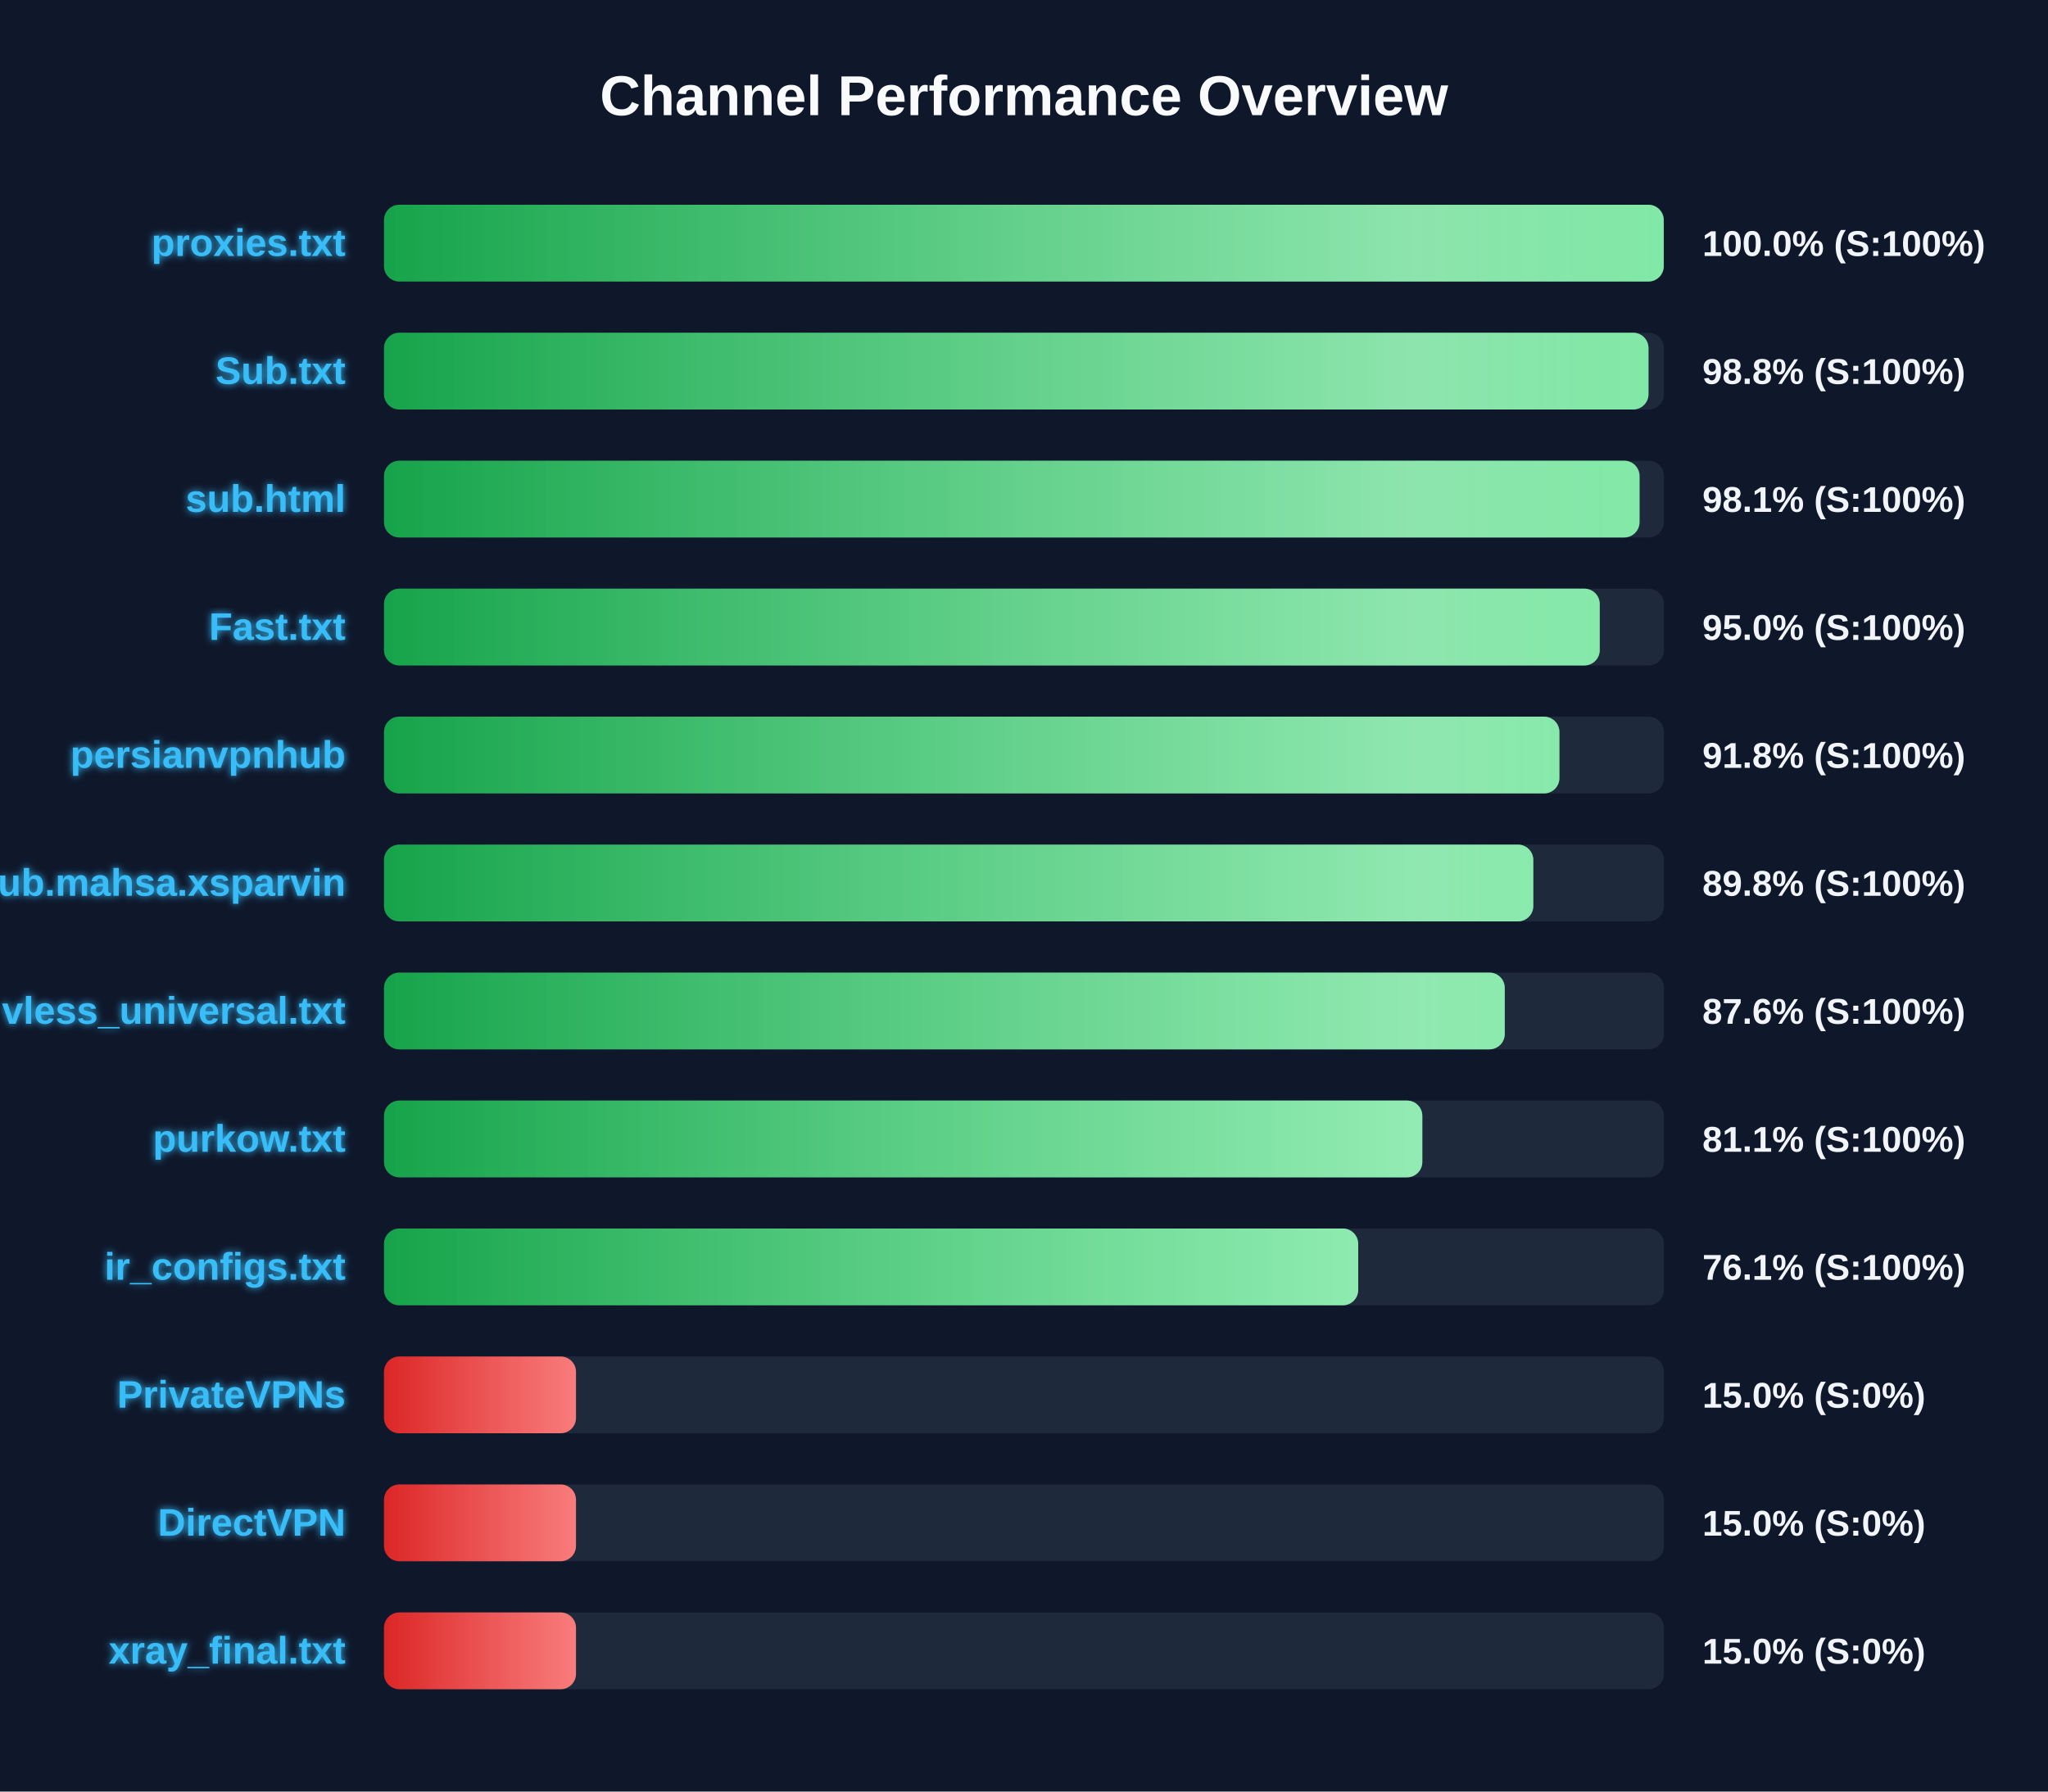
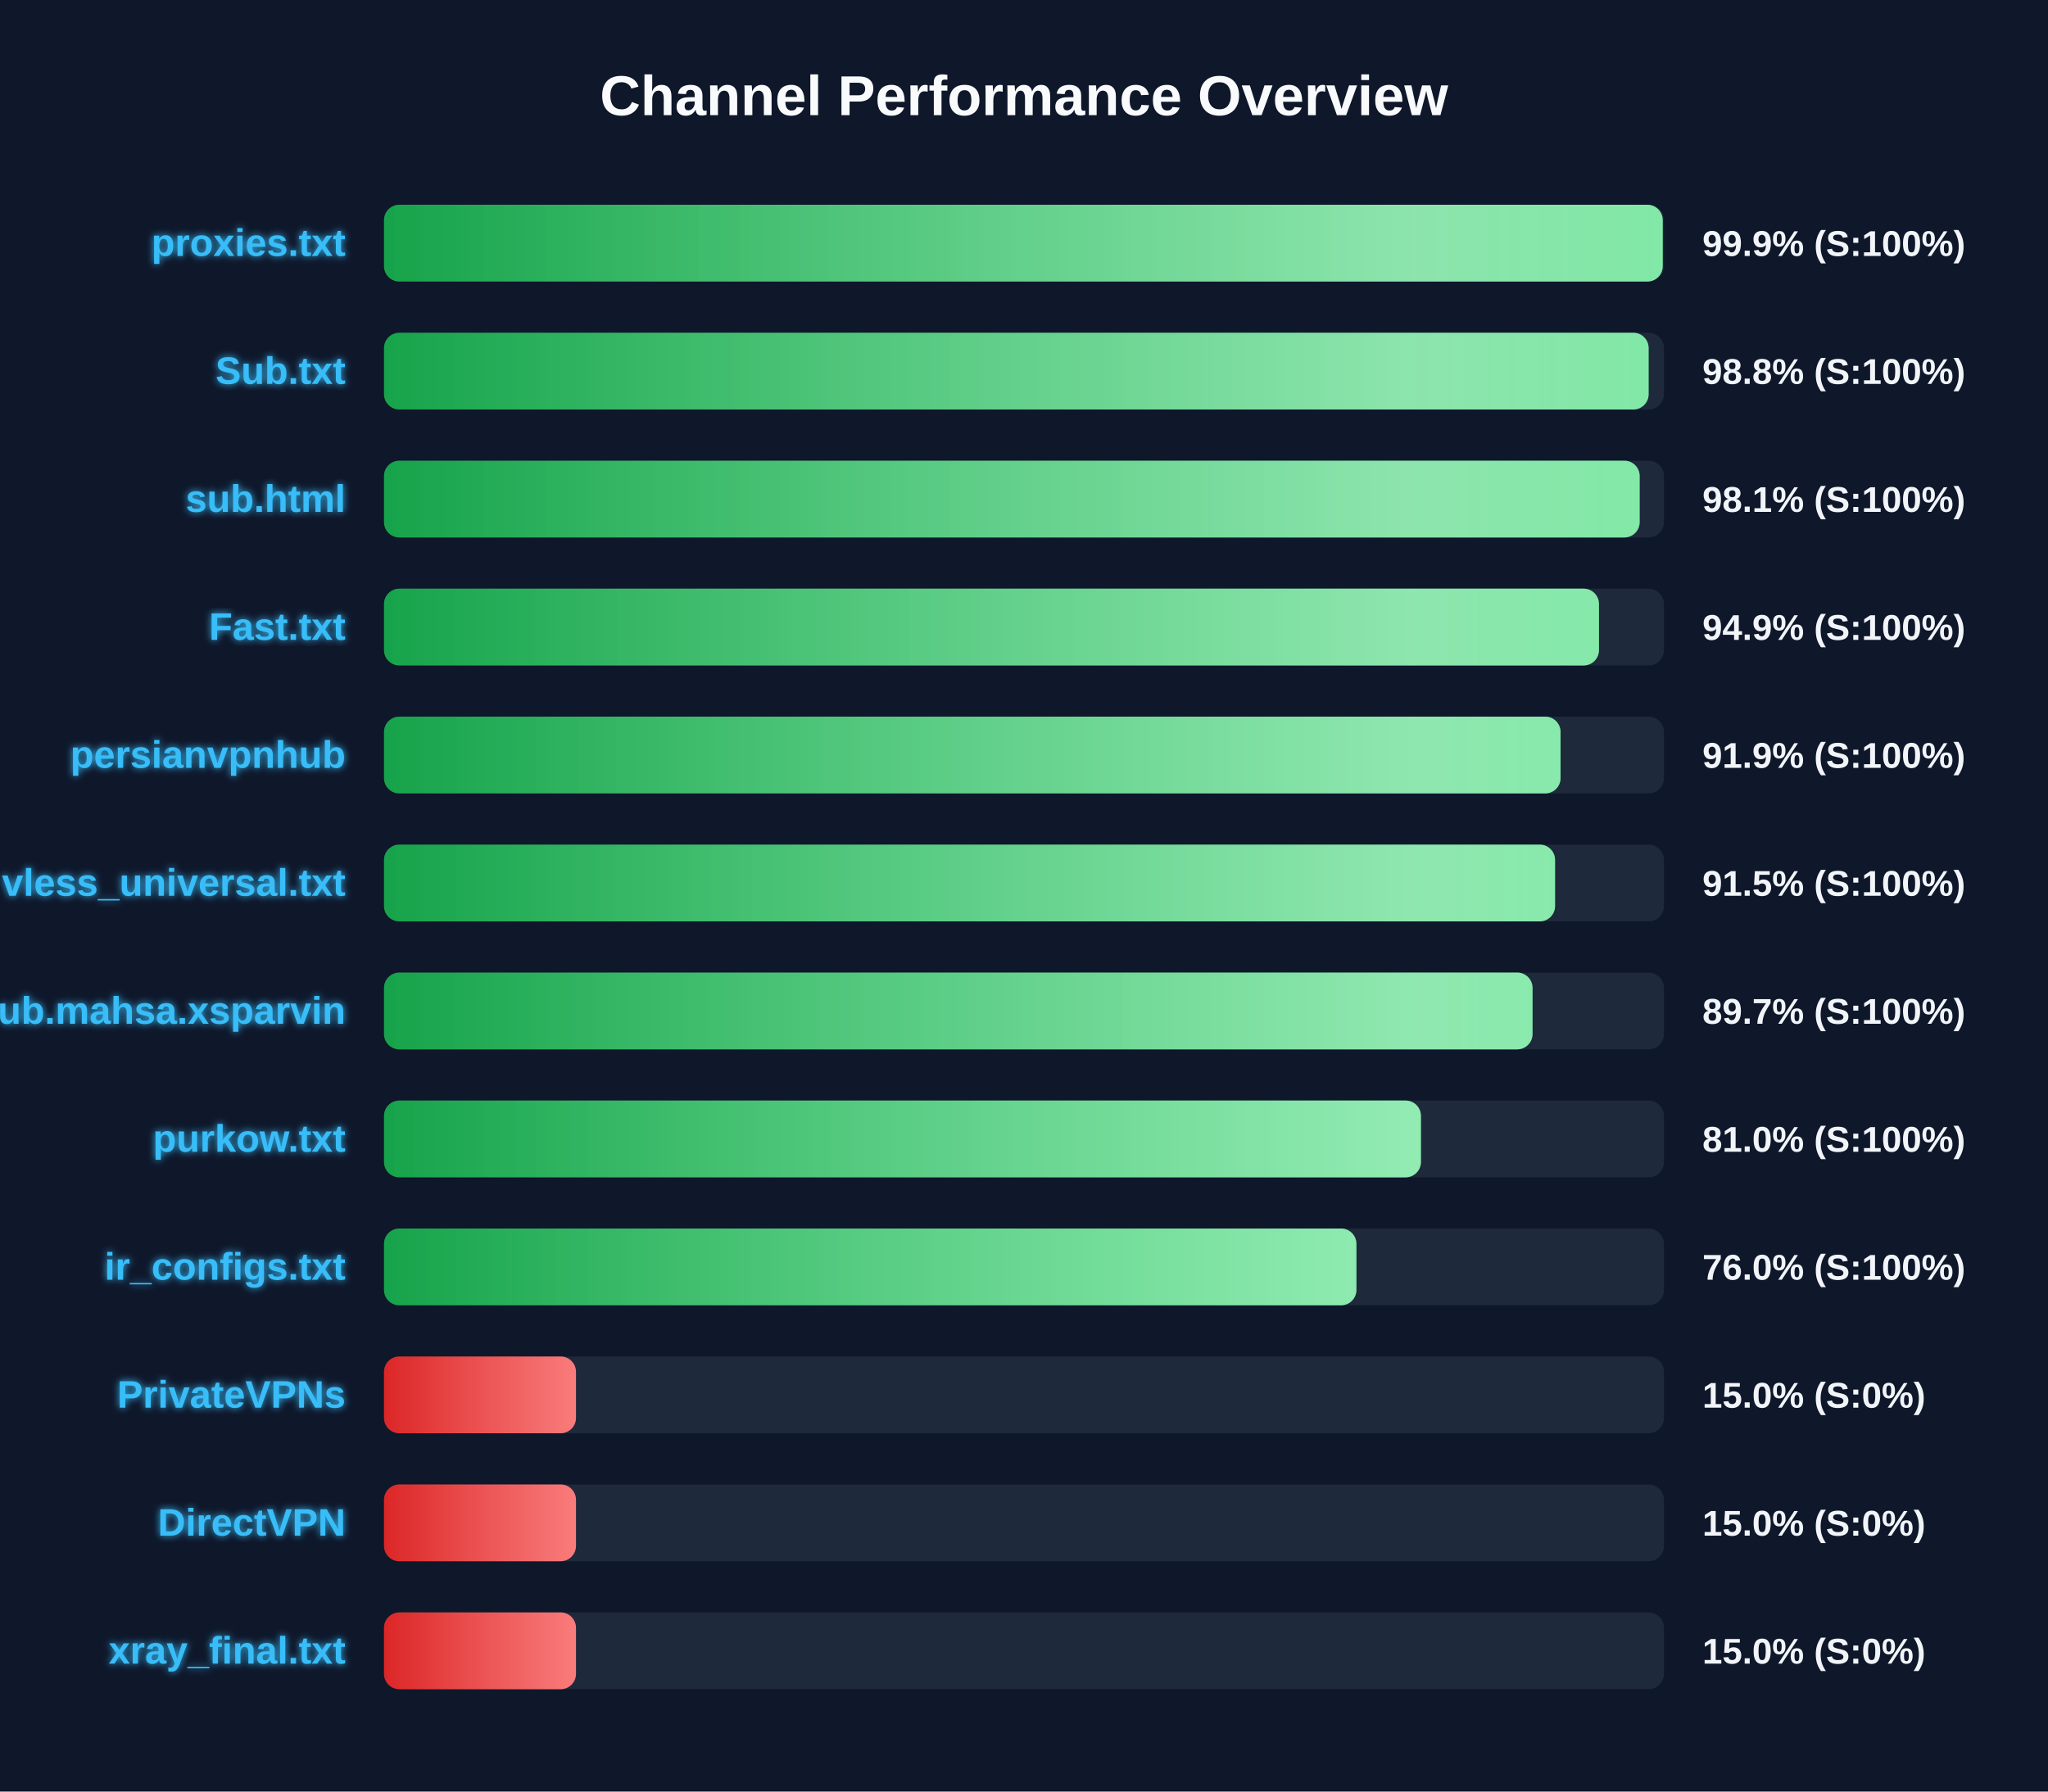
<svg xmlns="http://www.w3.org/2000/svg" width="800" height="700" version="1.1">
  <defs>
    <linearGradient id="grad-green" x1="0%" y1="0%" x2="100%" y2="0%">
      <stop offset="0%" stop-color="#16a34a" />
      <stop offset="100%" stop-color="#4ade80" />
    </linearGradient>
    <linearGradient id="grad-yellow" x1="0%" y1="0%" x2="100%" y2="0%">
      <stop offset="0%" stop-color="#ca8a04" />
      <stop offset="100%" stop-color="#fde047" />
    </linearGradient>
    <linearGradient id="grad-red" x1="0%" y1="0%" x2="100%" y2="0%">
      <stop offset="0%" stop-color="#dc2626" />
      <stop offset="100%" stop-color="#f87171" />
    </linearGradient>
    <linearGradient id="shimmer" x1="0%" y1="0%" x2="100%" y2="0%">
      <stop offset="0%" stop-color="rgba(255,255,255,0)" />
      <stop offset="50%" stop-color="rgba(255,255,255,0.4)" />
      <stop offset="100%" stop-color="rgba(255,255,255,0)" />
    </linearGradient>
    <filter id="glow" x="-20%" y="-20%" width="140%" height="140%">
      <feGaussianBlur stdDeviation="1.5" result="blur" />
      <feComposite in="SourceGraphic" in2="blur" operator="over" />
    </filter>
  </defs>
  <style>
        .bg-rect { fill: #0f172a; }
        .title { font: bold 22px 'Segoe UI', Arial, sans-serif; fill: #f8fafc; }
        .row { font: bold 15px 'Segoe UI', Arial, sans-serif; fill: #38bdf8; filter: url(#glow); }
        .score { font: bold 14px 'Segoe UI', Arial, sans-serif; fill: #f1f5f9; }
        @keyframes shimmer-anim {
            0% { transform: translateX(-100%); }
            100% { transform: translateX(200%); }
        }
        .shimmer-rect {
            animation: shimmer-anim 2.5s infinite linear;
        }
    </style>
  <rect width="100%" height="100%" class="bg-rect" />
  <text x="400" y="45" text-anchor="middle" class="title">Channel Performance Overview</text>
  <rect x="150" y="80" width="500" height="30" fill="#1e293b" rx="6" />
  <clipPath id="clip-0">
-     <rect x="150" y="80" width="499.9" height="30" rx="6" />
+     <rect x="150" y="80" width="499.5" height="30" rx="6" />
  </clipPath>
-   <rect x="150" y="80" width="499.9" height="30" fill="url(#grad-green)" rx="6" />
+   <rect x="150" y="80" width="499.5" height="30" fill="url(#grad-green)" rx="6" />
  <g clip-path="url(#clip-0)">
    <rect x="150" y="80" width="100%" height="30" fill="url(#shimmer)" class="shimmer-rect" />
  </g>
  <text x="135" y="100" text-anchor="end" class="row">proxies.txt</text>
-   <text x="665" y="100" text-anchor="start" class="score">100.0% (S:100%)</text>
+   <text x="665" y="100" text-anchor="start" class="score">99.9% (S:100%)</text>
  <rect x="150" y="130" width="500" height="30" fill="#1e293b" rx="6" />
  <clipPath id="clip-1">
-     <rect x="150" y="130" width="493.95" height="30" rx="6" />
+     <rect x="150" y="130" width="494.0" height="30" rx="6" />
  </clipPath>
-   <rect x="150" y="130" width="493.95" height="30" fill="url(#grad-green)" rx="6" />
+   <rect x="150" y="130" width="494.0" height="30" fill="url(#grad-green)" rx="6" />
  <g clip-path="url(#clip-1)">
    <rect x="150" y="130" width="100%" height="30" fill="url(#shimmer)" class="shimmer-rect" />
  </g>
  <text x="135" y="150" text-anchor="end" class="row">Sub.txt</text>
  <text x="665" y="150" text-anchor="start" class="score">98.8% (S:100%)</text>
  <rect x="150" y="180" width="500" height="30" fill="#1e293b" rx="6" />
  <clipPath id="clip-2">
-     <rect x="150" y="180" width="490.45" height="30" rx="6" />
+     <rect x="150" y="180" width="490.5" height="30" rx="6" />
  </clipPath>
-   <rect x="150" y="180" width="490.45" height="30" fill="url(#grad-green)" rx="6" />
+   <rect x="150" y="180" width="490.5" height="30" fill="url(#grad-green)" rx="6" />
  <g clip-path="url(#clip-2)">
    <rect x="150" y="180" width="100%" height="30" fill="url(#shimmer)" class="shimmer-rect" />
  </g>
  <text x="135" y="200" text-anchor="end" class="row">sub.html</text>
  <text x="665" y="200" text-anchor="start" class="score">98.1% (S:100%)</text>
  <rect x="150" y="230" width="500" height="30" fill="#1e293b" rx="6" />
  <clipPath id="clip-3">
-     <rect x="150" y="230" width="474.9" height="30" rx="6" />
+     <rect x="150" y="230" width="474.6" height="30" rx="6" />
  </clipPath>
-   <rect x="150" y="230" width="474.9" height="30" fill="url(#grad-green)" rx="6" />
+   <rect x="150" y="230" width="474.6" height="30" fill="url(#grad-green)" rx="6" />
  <g clip-path="url(#clip-3)">
    <rect x="150" y="230" width="100%" height="30" fill="url(#shimmer)" class="shimmer-rect" />
  </g>
  <text x="135" y="250" text-anchor="end" class="row">Fast.txt</text>
-   <text x="665" y="250" text-anchor="start" class="score">95.0% (S:100%)</text>
+   <text x="665" y="250" text-anchor="start" class="score">94.9% (S:100%)</text>
  <rect x="150" y="280" width="500" height="30" fill="#1e293b" rx="6" />
  <clipPath id="clip-4">
-     <rect x="150" y="280" width="459.15" height="30" rx="6" />
+     <rect x="150" y="280" width="459.6" height="30" rx="6" />
  </clipPath>
-   <rect x="150" y="280" width="459.15" height="30" fill="url(#grad-green)" rx="6" />
+   <rect x="150" y="280" width="459.6" height="30" fill="url(#grad-green)" rx="6" />
  <g clip-path="url(#clip-4)">
    <rect x="150" y="280" width="100%" height="30" fill="url(#shimmer)" class="shimmer-rect" />
  </g>
  <text x="135" y="300" text-anchor="end" class="row">persianvpnhub</text>
-   <text x="665" y="300" text-anchor="start" class="score">91.8% (S:100%)</text>
+   <text x="665" y="300" text-anchor="start" class="score">91.9% (S:100%)</text>
  <rect x="150" y="330" width="500" height="30" fill="#1e293b" rx="6" />
  <clipPath id="clip-5">
-     <rect x="150" y="330" width="448.95" height="30" rx="6" />
+     <rect x="150" y="330" width="457.45" height="30" rx="6" />
  </clipPath>
-   <rect x="150" y="330" width="448.95" height="30" fill="url(#grad-green)" rx="6" />
+   <rect x="150" y="330" width="457.45" height="30" fill="url(#grad-green)" rx="6" />
  <g clip-path="url(#clip-5)">
    <rect x="150" y="330" width="100%" height="30" fill="url(#shimmer)" class="shimmer-rect" />
  </g>
-   <text x="135" y="350" text-anchor="end" class="row">Sub.mahsa.xsparvin</text>
-   <text x="665" y="350" text-anchor="start" class="score">89.8% (S:100%)</text>
+   <text x="135" y="350" text-anchor="end" class="row">vless_universal.txt</text>
+   <text x="665" y="350" text-anchor="start" class="score">91.5% (S:100%)</text>
  <rect x="150" y="380" width="500" height="30" fill="#1e293b" rx="6" />
  <clipPath id="clip-6">
-     <rect x="150" y="380" width="437.8" height="30" rx="6" />
+     <rect x="150" y="380" width="448.65" height="30" rx="6" />
  </clipPath>
-   <rect x="150" y="380" width="437.8" height="30" fill="url(#grad-green)" rx="6" />
+   <rect x="150" y="380" width="448.65" height="30" fill="url(#grad-green)" rx="6" />
  <g clip-path="url(#clip-6)">
    <rect x="150" y="380" width="100%" height="30" fill="url(#shimmer)" class="shimmer-rect" />
  </g>
-   <text x="135" y="400" text-anchor="end" class="row">vless_universal.txt</text>
-   <text x="665" y="400" text-anchor="start" class="score">87.6% (S:100%)</text>
+   <text x="135" y="400" text-anchor="end" class="row">Sub.mahsa.xsparvin</text>
+   <text x="665" y="400" text-anchor="start" class="score">89.7% (S:100%)</text>
  <rect x="150" y="430" width="500" height="30" fill="#1e293b" rx="6" />
  <clipPath id="clip-7">
-     <rect x="150" y="430" width="405.6" height="30" rx="6" />
+     <rect x="150" y="430" width="405.05" height="30" rx="6" />
  </clipPath>
-   <rect x="150" y="430" width="405.6" height="30" fill="url(#grad-green)" rx="6" />
+   <rect x="150" y="430" width="405.05" height="30" fill="url(#grad-green)" rx="6" />
  <g clip-path="url(#clip-7)">
    <rect x="150" y="430" width="100%" height="30" fill="url(#shimmer)" class="shimmer-rect" />
  </g>
  <text x="135" y="450" text-anchor="end" class="row">purkow.txt</text>
-   <text x="665" y="450" text-anchor="start" class="score">81.1% (S:100%)</text>
+   <text x="665" y="450" text-anchor="start" class="score">81.0% (S:100%)</text>
  <rect x="150" y="480" width="500" height="30" fill="#1e293b" rx="6" />
  <clipPath id="clip-8">
-     <rect x="150" y="480" width="380.55" height="30" rx="6" />
+     <rect x="150" y="480" width="379.85" height="30" rx="6" />
  </clipPath>
-   <rect x="150" y="480" width="380.55" height="30" fill="url(#grad-green)" rx="6" />
+   <rect x="150" y="480" width="379.85" height="30" fill="url(#grad-green)" rx="6" />
  <g clip-path="url(#clip-8)">
    <rect x="150" y="480" width="100%" height="30" fill="url(#shimmer)" class="shimmer-rect" />
  </g>
  <text x="135" y="500" text-anchor="end" class="row">ir_configs.txt</text>
-   <text x="665" y="500" text-anchor="start" class="score">76.1% (S:100%)</text>
+   <text x="665" y="500" text-anchor="start" class="score">76.0% (S:100%)</text>
  <rect x="150" y="530" width="500" height="30" fill="#1e293b" rx="6" />
  <clipPath id="clip-9">
    <rect x="150" y="530" width="75.0" height="30" rx="6" />
  </clipPath>
  <rect x="150" y="530" width="75.0" height="30" fill="url(#grad-red)" rx="6" />
  <g clip-path="url(#clip-9)">
    <rect x="150" y="530" width="100%" height="30" fill="url(#shimmer)" class="shimmer-rect" />
  </g>
  <text x="135" y="550" text-anchor="end" class="row">PrivateVPNs</text>
  <text x="665" y="550" text-anchor="start" class="score">15.0% (S:0%)</text>
  <rect x="150" y="580" width="500" height="30" fill="#1e293b" rx="6" />
  <clipPath id="clip-10">
    <rect x="150" y="580" width="75.0" height="30" rx="6" />
  </clipPath>
  <rect x="150" y="580" width="75.0" height="30" fill="url(#grad-red)" rx="6" />
  <g clip-path="url(#clip-10)">
    <rect x="150" y="580" width="100%" height="30" fill="url(#shimmer)" class="shimmer-rect" />
  </g>
  <text x="135" y="600" text-anchor="end" class="row">DirectVPN</text>
  <text x="665" y="600" text-anchor="start" class="score">15.0% (S:0%)</text>
  <rect x="150" y="630" width="500" height="30" fill="#1e293b" rx="6" />
  <clipPath id="clip-11">
    <rect x="150" y="630" width="75.0" height="30" rx="6" />
  </clipPath>
  <rect x="150" y="630" width="75.0" height="30" fill="url(#grad-red)" rx="6" />
  <g clip-path="url(#clip-11)">
    <rect x="150" y="630" width="100%" height="30" fill="url(#shimmer)" class="shimmer-rect" />
  </g>
  <text x="135" y="650" text-anchor="end" class="row">xray_final.txt</text>
  <text x="665" y="650" text-anchor="start" class="score">15.0% (S:0%)</text>
</svg>
